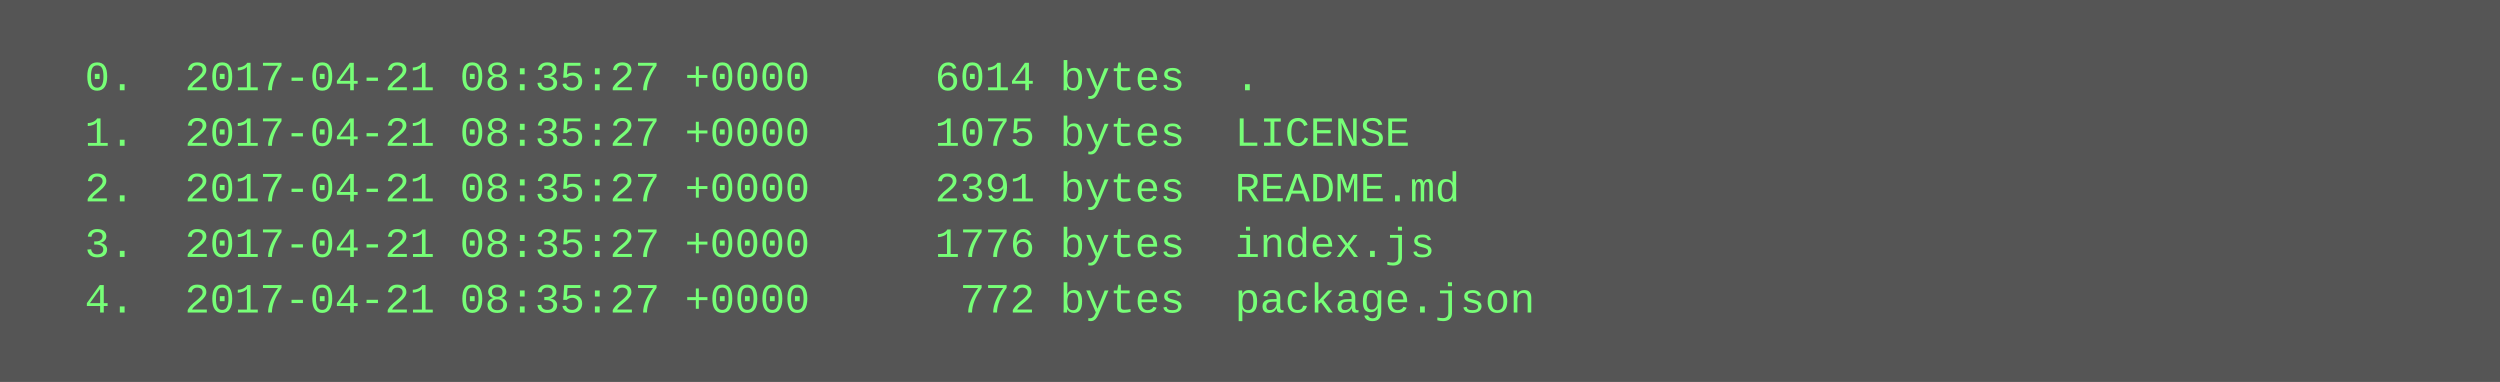
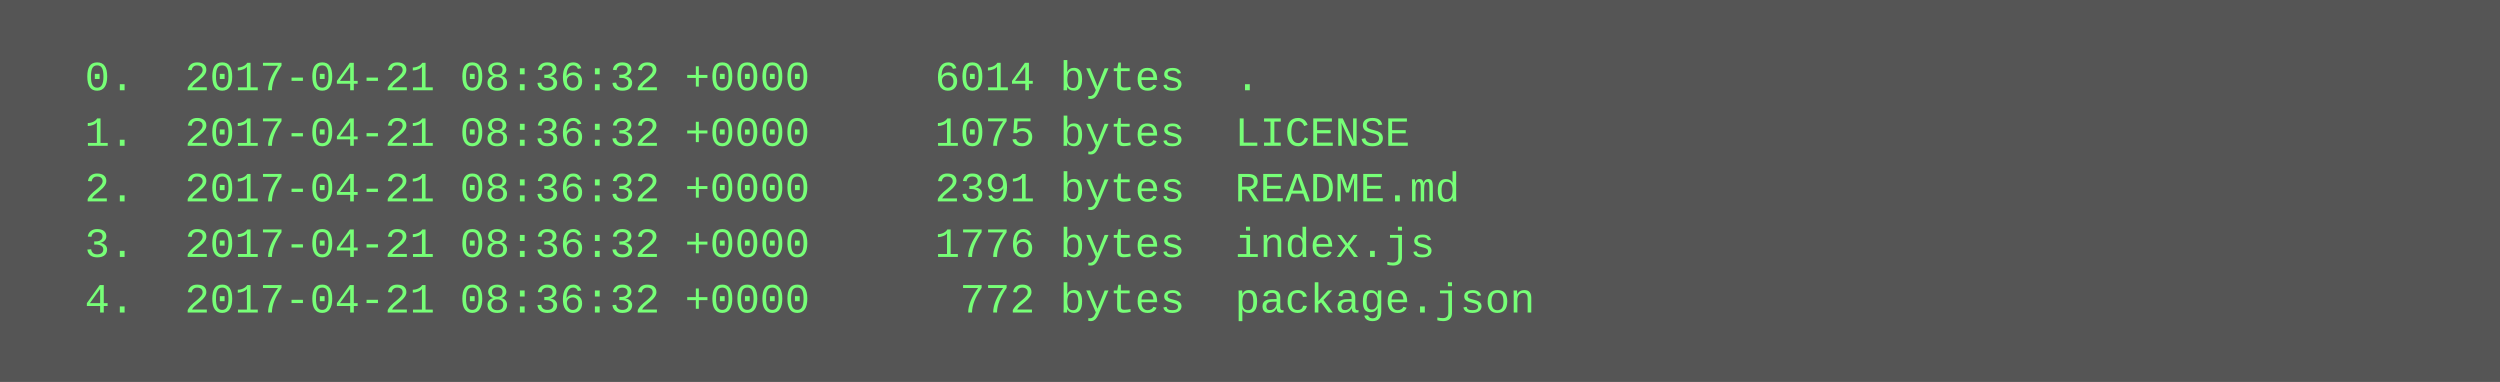
<svg xmlns="http://www.w3.org/2000/svg" height="110" width="720">
  <rect height="110" fill="#555" width="720" />
  <text fill="#7f7" font-family="Courier New" font-size="12" xml:space="preserve">
-     <tspan x="10" y="26">  0.  2017-04-21 08:35:27 +0000     6014 bytes  .</tspan>
-     <tspan x="10" y="42">  1.  2017-04-21 08:35:27 +0000     1075 bytes  LICENSE</tspan>
-     <tspan x="10" y="58">  2.  2017-04-21 08:35:27 +0000     2391 bytes  README.md</tspan>
-     <tspan x="10" y="74">  3.  2017-04-21 08:35:27 +0000     1776 bytes  index.js</tspan>
-     <tspan x="10" y="90">  4.  2017-04-21 08:35:27 +0000      772 bytes  package.json</tspan>
+     <tspan x="10" y="26">  0.  2017-04-21 08:36:32 +0000     6014 bytes  .</tspan>
+     <tspan x="10" y="42">  1.  2017-04-21 08:36:32 +0000     1075 bytes  LICENSE</tspan>
+     <tspan x="10" y="58">  2.  2017-04-21 08:36:32 +0000     2391 bytes  README.md</tspan>
+     <tspan x="10" y="74">  3.  2017-04-21 08:36:32 +0000     1776 bytes  index.js</tspan>
+     <tspan x="10" y="90">  4.  2017-04-21 08:36:32 +0000      772 bytes  package.json</tspan>
  </text>
</svg>
